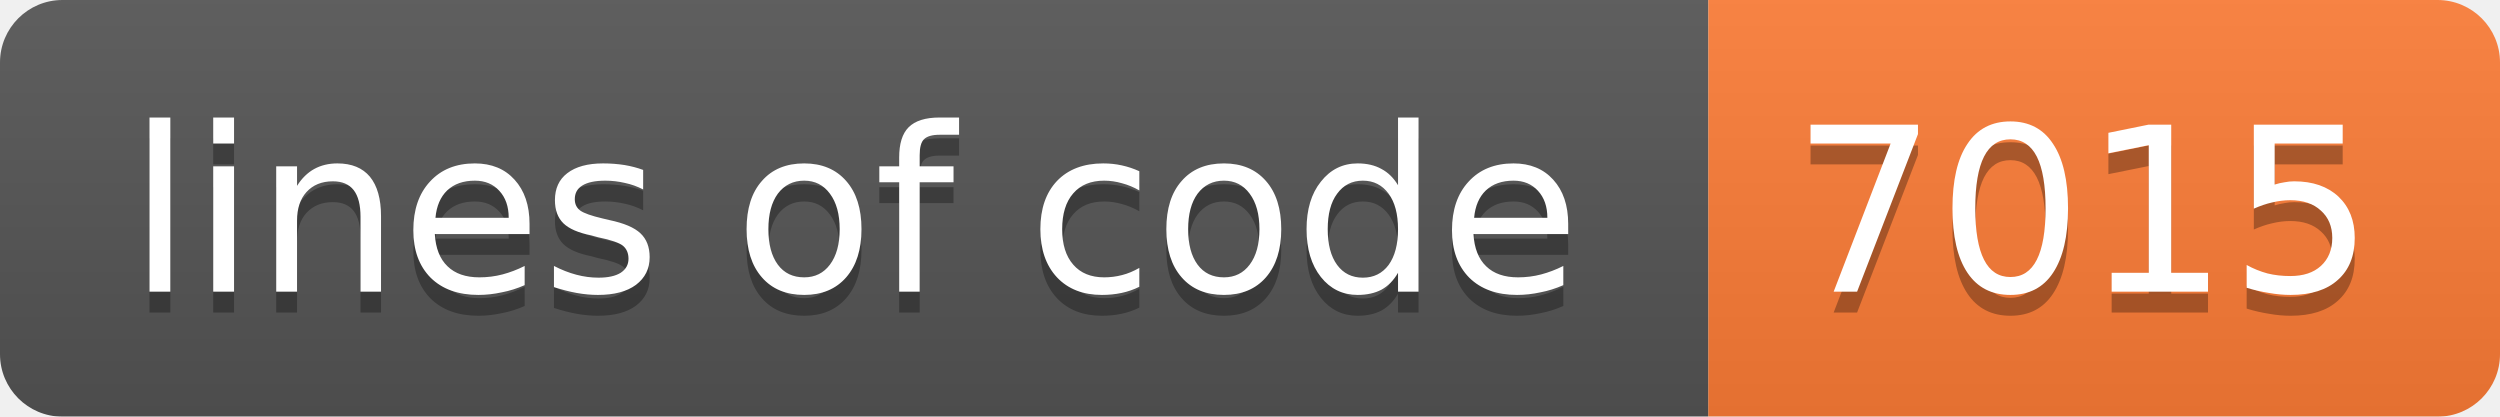
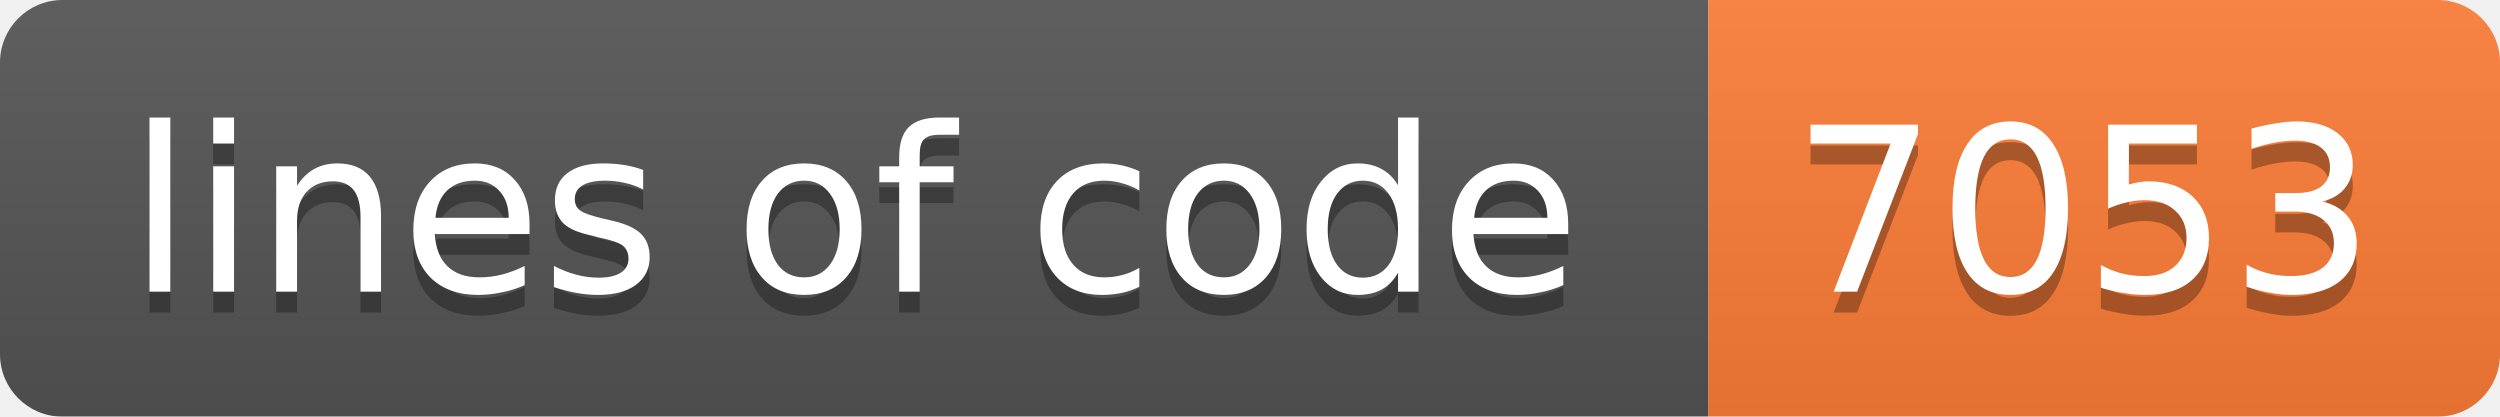
<svg xmlns="http://www.w3.org/2000/svg" width="120" height="20">
  <linearGradient id="b" x2="0" y2="100%">
    <stop offset="0" stop-color="#bbb" stop-opacity=".1" />
    <stop offset="1" stop-opacity=".1" />
  </linearGradient>
  <mask id="a">
    <rect width="120" height="20" rx="3" fill="#fff" />
  </mask>
  <g mask="url(#a)">
    <path fill="#555" d="M0 0h82v20H0z" />
    <path fill="#fe7d37" d="M82 0h38v20H82z" />
    <path fill="url(#b)" d="M0 0h120v20H0z" />
  </g>
  <g fill="#fff" text-anchor="middle" font-family="DejaVu Sans,Verdana,Geneva,sans-serif" font-size="11">
    <text x="41" y="15" fill="#010101" fill-opacity=".3">lines of code</text>
    <text x="41" y="14">lines of code</text>
-     <text x="100" y="15" fill="#010101" fill-opacity=".3">7015</text>
-     <text x="100" y="14">7015</text>
+     <text x="100" y="15" fill="#010101" fill-opacity=".3">7053</text>
+     <text x="100" y="14">7053</text>
  </g>
</svg>
